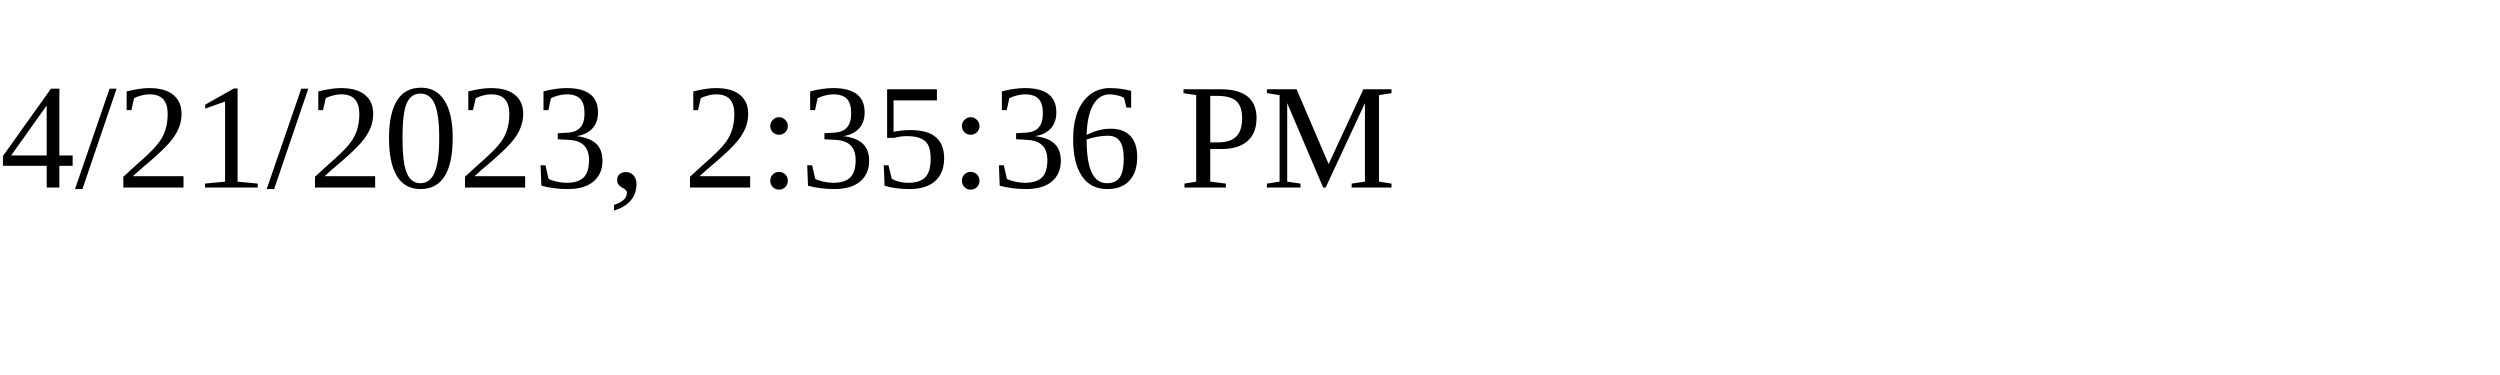
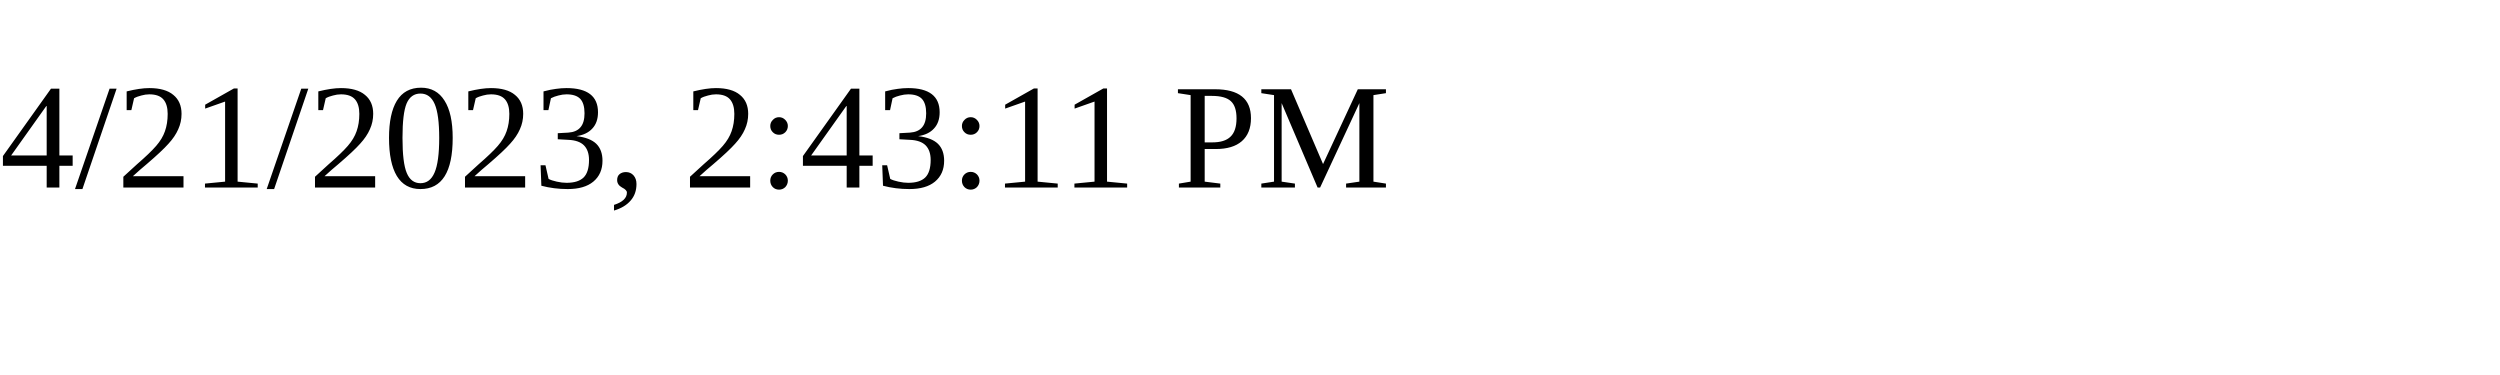
<svg xmlns="http://www.w3.org/2000/svg" height="30" width="200">
-   <text x="0" y="15">4/21/2023, 2:35:36 PM</text>
+   <text x="0" y="15">4/21/2023, 2:43:11 PM</text>
</svg>
